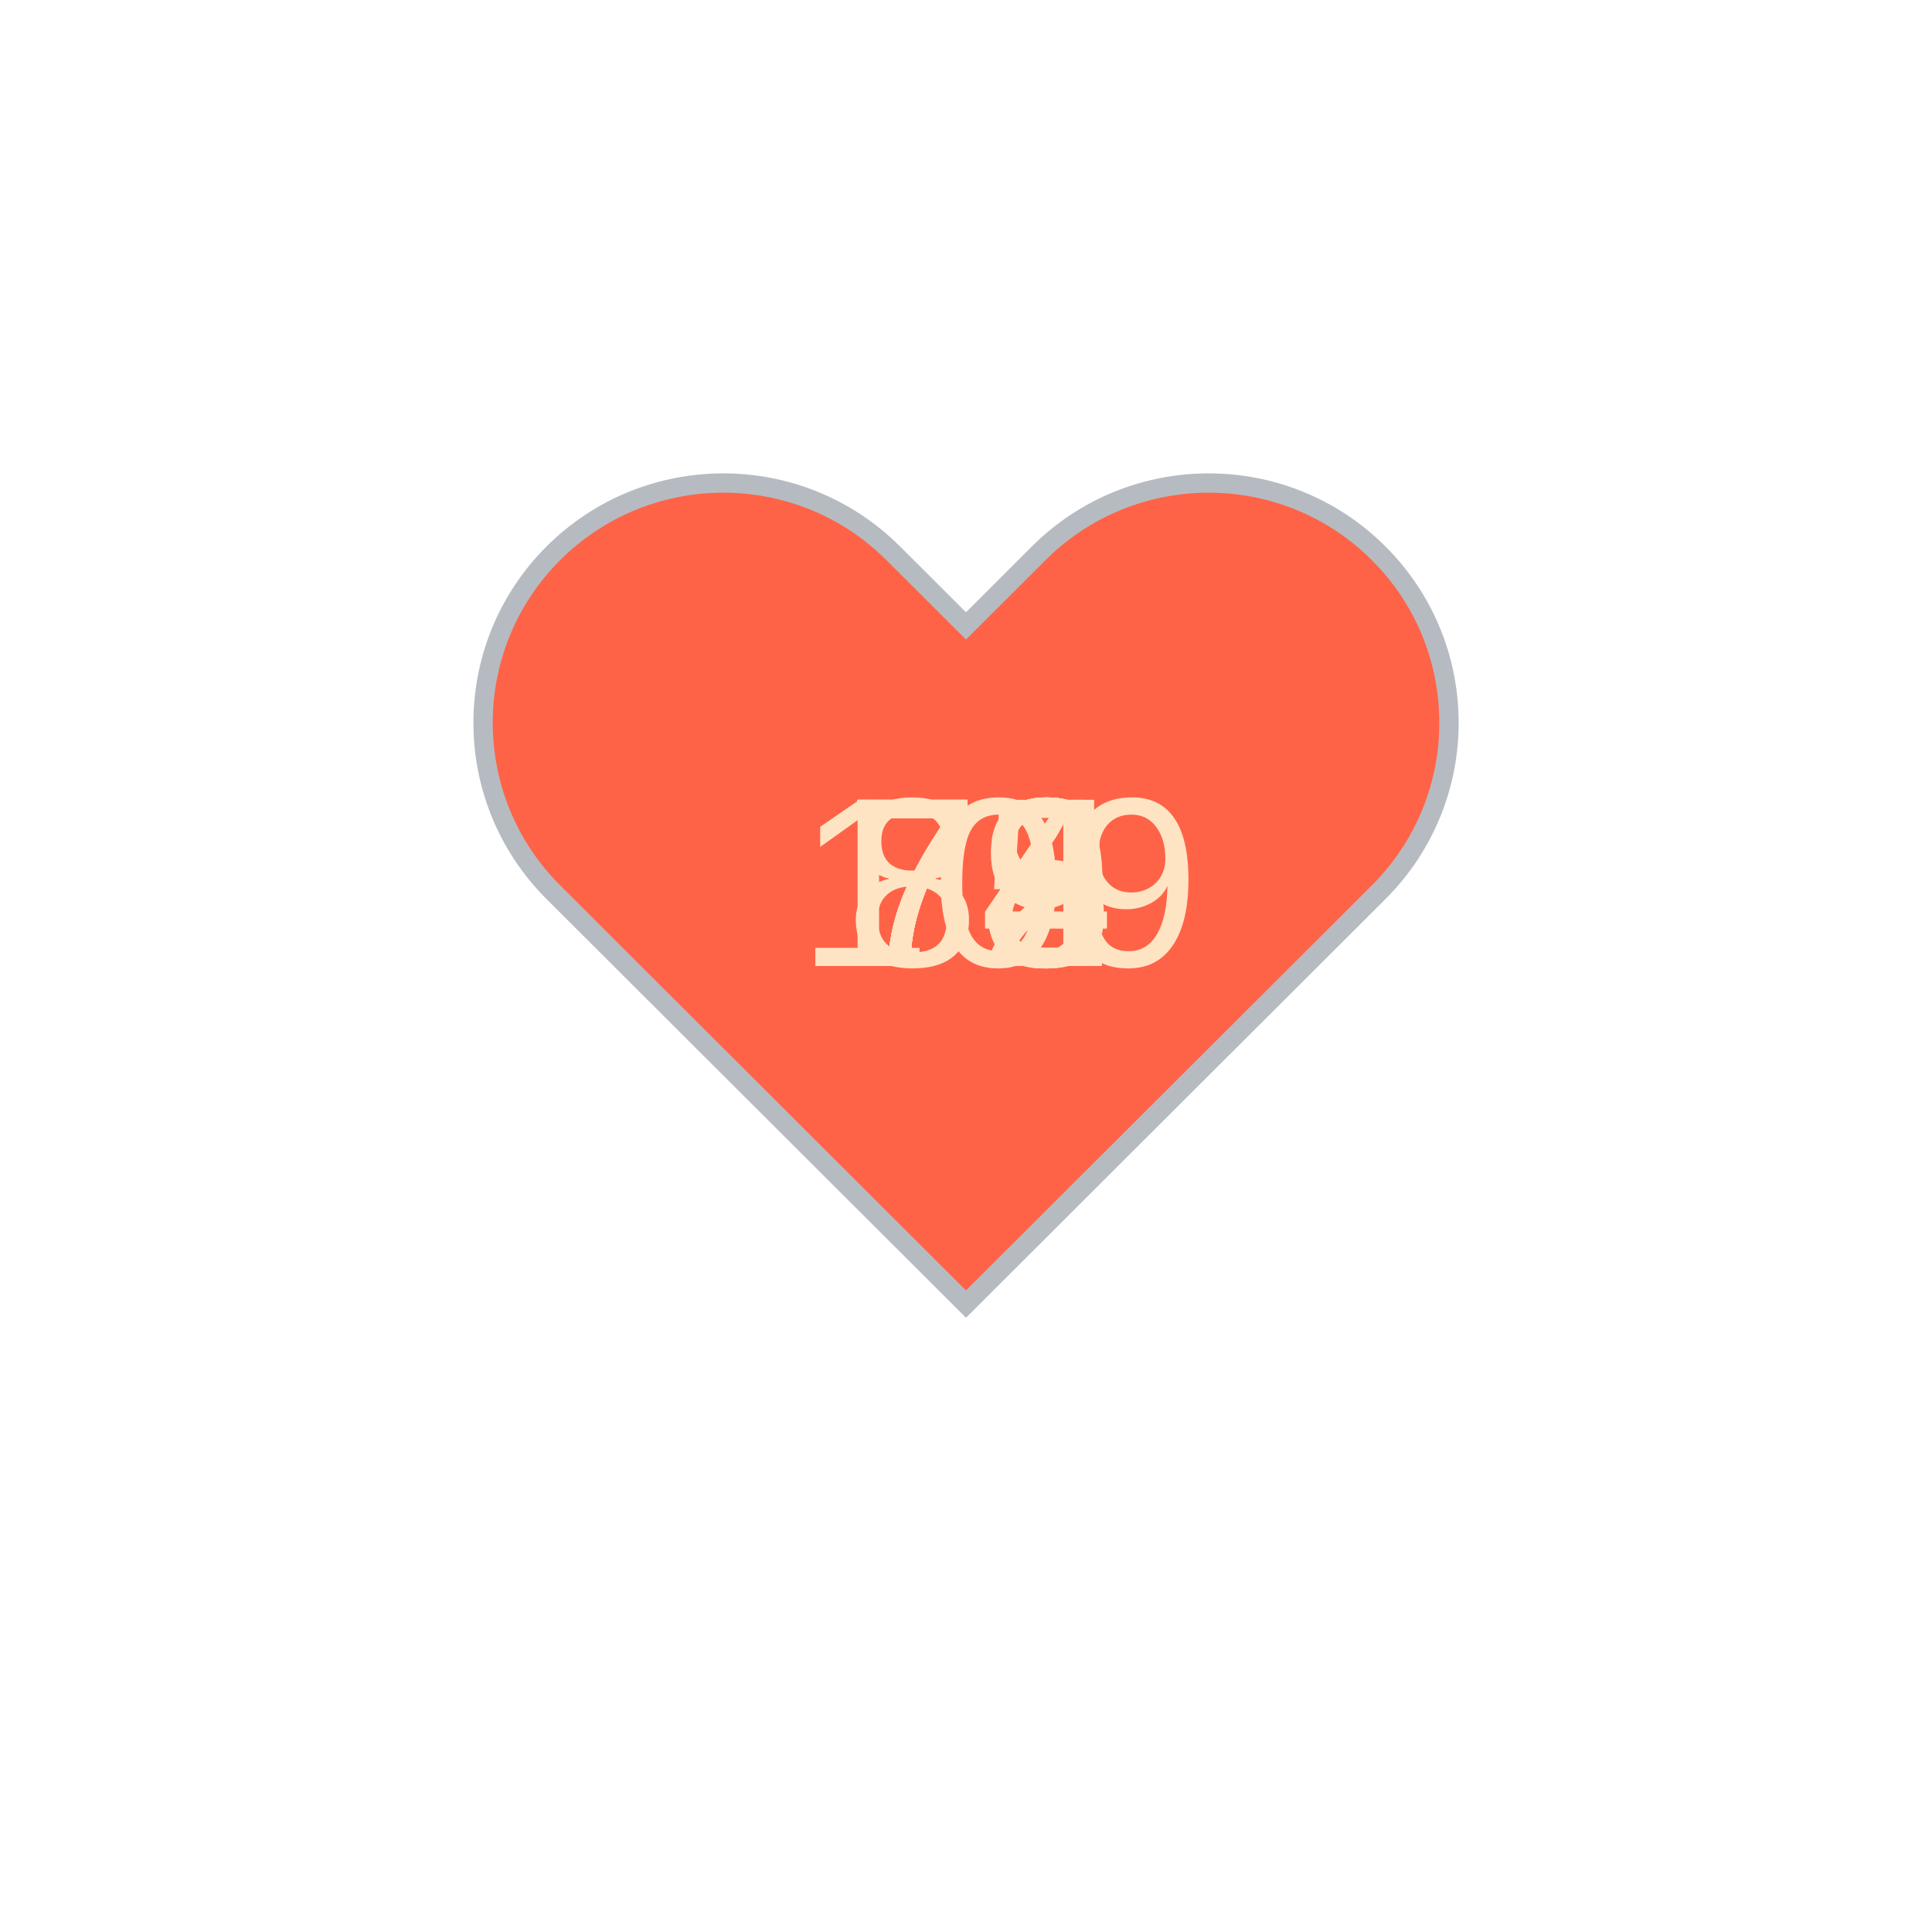
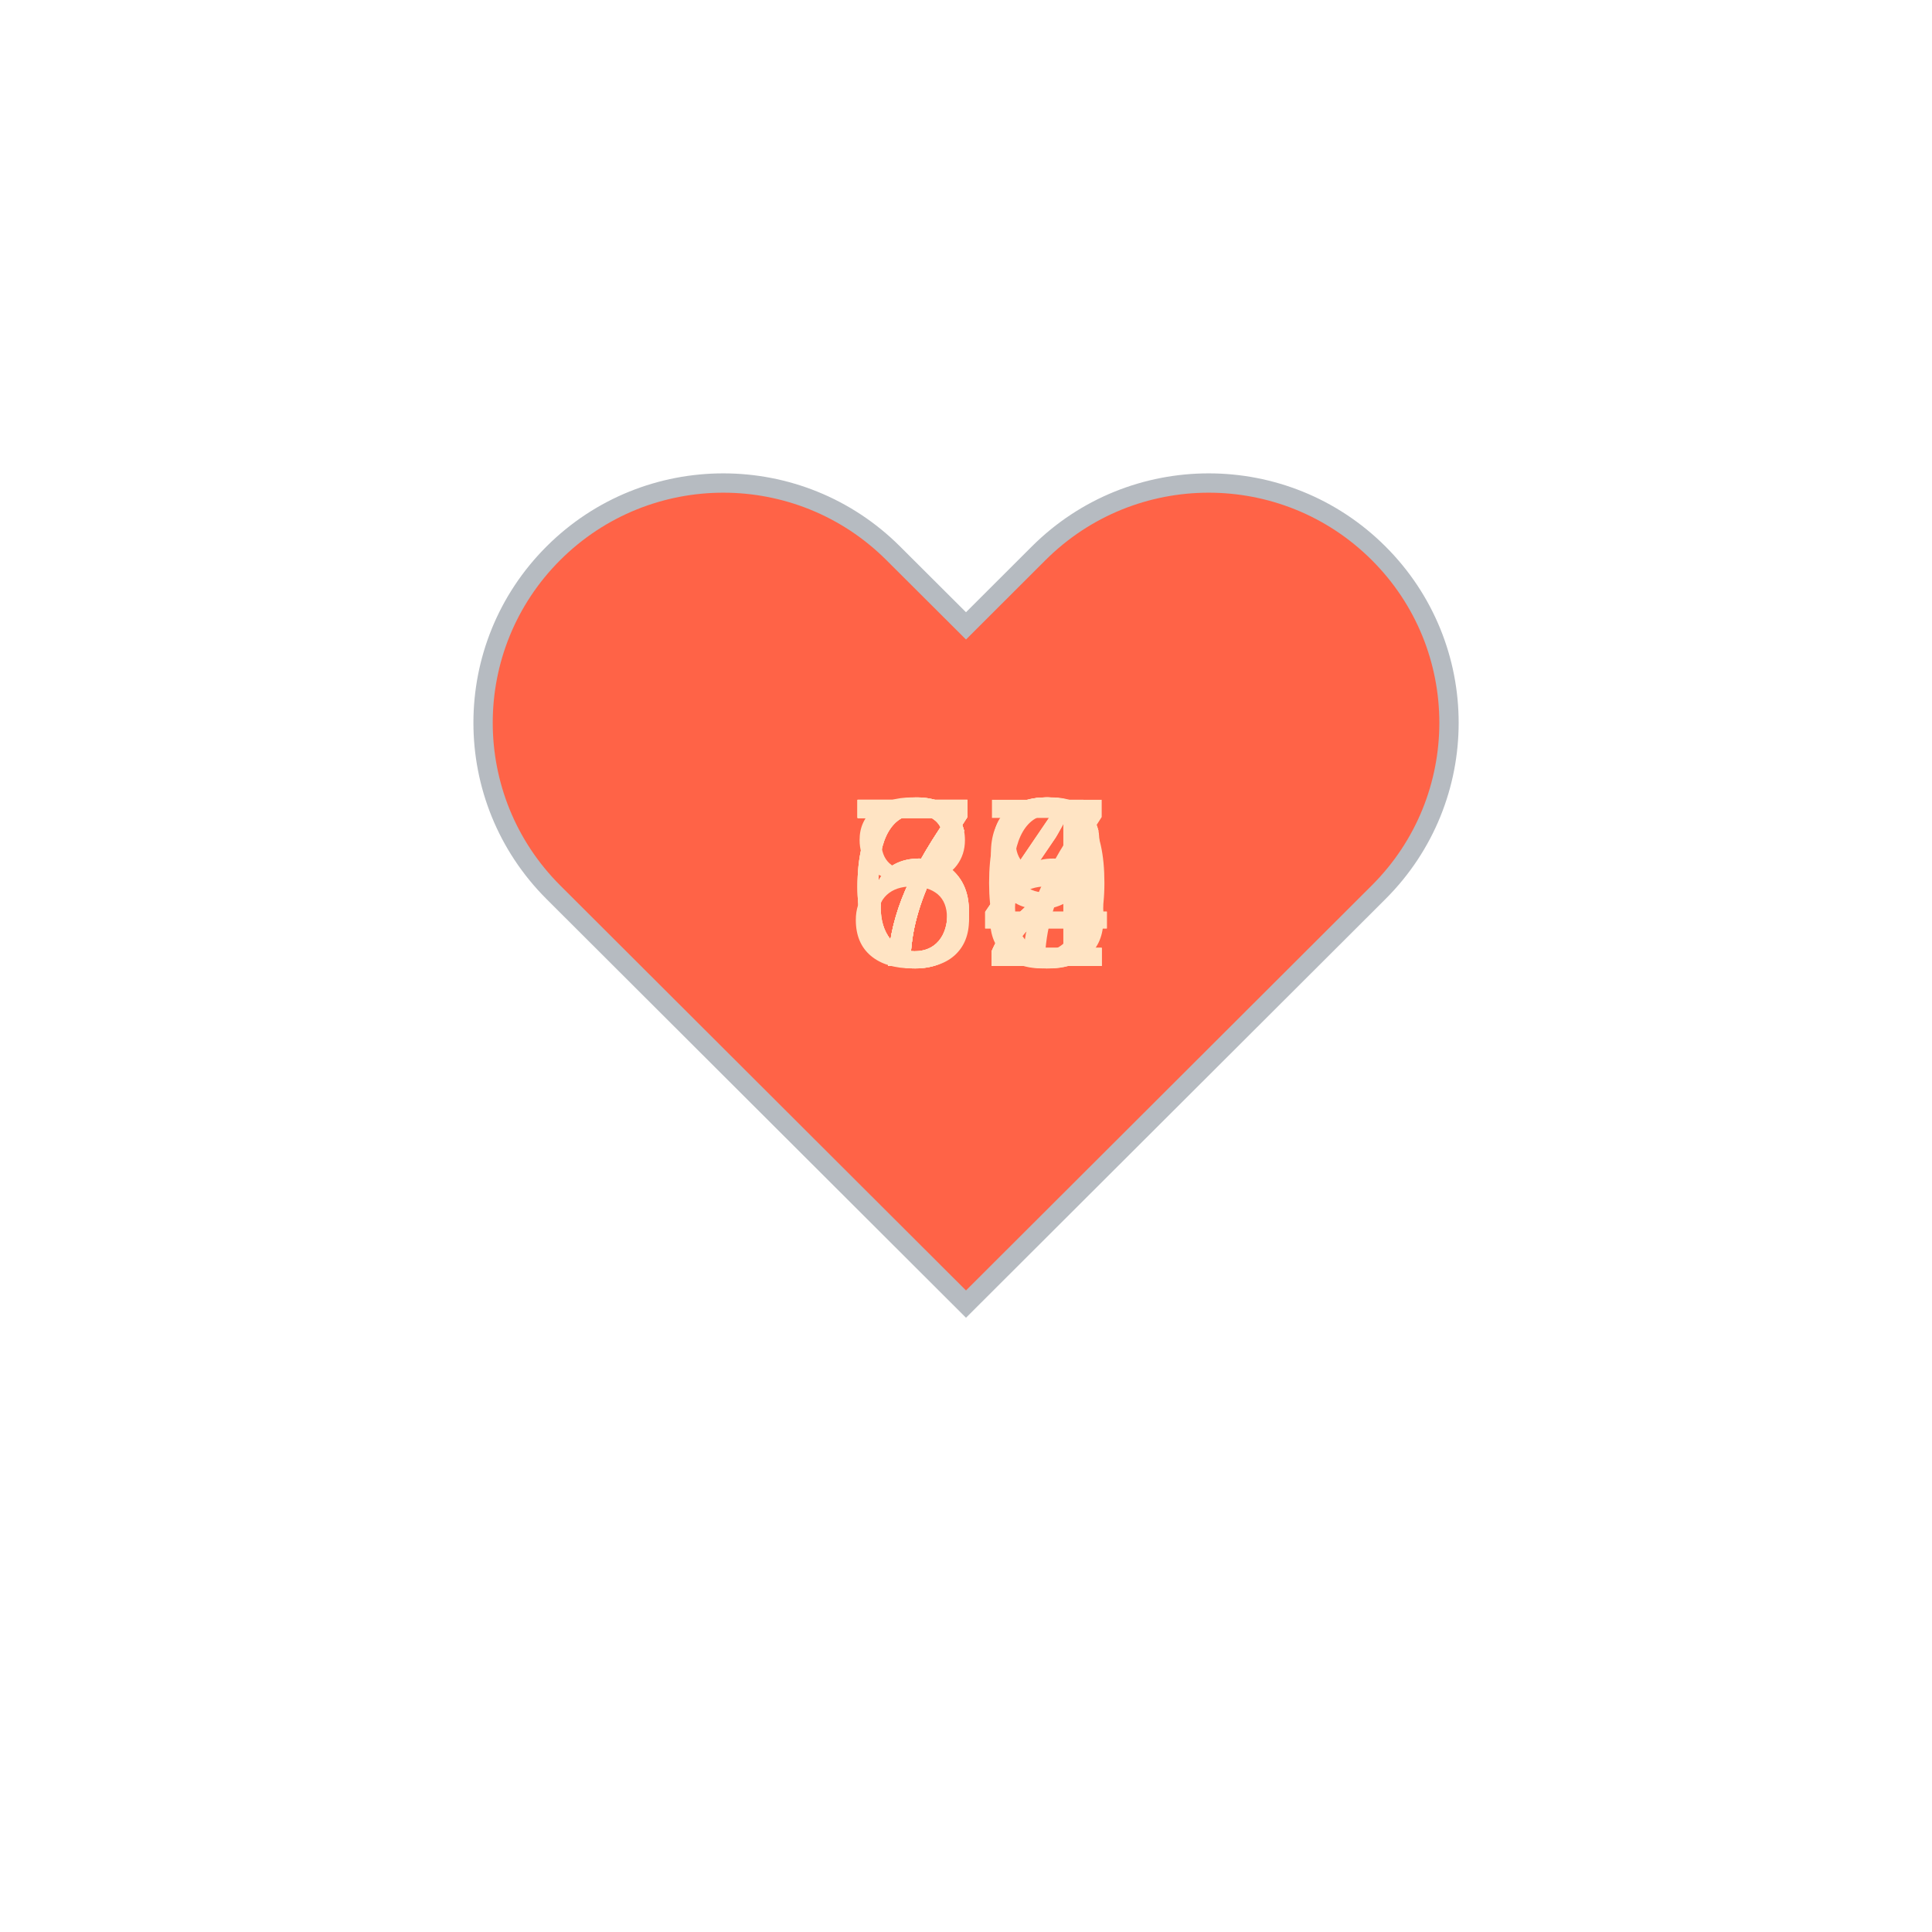
<svg xmlns="http://www.w3.org/2000/svg" baseProfile="full" height="150" version="1.1" viewBox="0,0,200,200" width="150">
  <defs />
  <g transform="translate(100 100)">
    <path d="M92.71,7.27L92.71,7.27c-9.71-9.69-25.46-9.69-35.18,0L50,14.79l-7.54-7.52C32.75-2.42,17-2.42,7.29,7.27v0 c-9.71,9.69-9.71,25.41,0,35.1L50,85l42.71-42.63C102.43,32.68,102.43,16.96,92.71,7.27z" fill="tomato" stroke="#B6BBC1" stroke-width="2" transform="translate(-50 -50)" />
    <animateTransform additive="sum" attributeName="transform" dur="1.2s" repeatCount="indefinite" type="scale" values="1; 1.5; 1.25; 1.5; 1.5; 1;" />
    <text fill="bisque" style="font-size:25px; font-family:Arial" transform="translate(-12.5 0)">72<animate attributeName="visibility" dur="12.0s" keyTimes="0;0.1;0.2;0.3;0.4;0.5;0.6;0.7;0.8;0.9;1.0" repeatCount="indefinite" values="visible;hidden;hidden;hidden;hidden;hidden;hidden;hidden;hidden;hidden;hidden" />
    </text>
-     <text fill="bisque" style="font-size:25px; font-family:Arial" transform="translate(-12.5 0)">78<animate attributeName="visibility" dur="12.0s" keyTimes="0;0.1;0.2;0.3;0.4;0.5;0.6;0.7;0.8;0.9;1.0" repeatCount="indefinite" values="hidden;visible;hidden;hidden;hidden;hidden;hidden;hidden;hidden;hidden;hidden" />
+     <text fill="bisque" style="font-size:25px; font-family:Arial" transform="translate(-12.5 0)">79<animate attributeName="visibility" dur="12.0s" keyTimes="0;0.1;0.2;0.3;0.4;0.5;0.6;0.7;0.8;0.9;1.0" repeatCount="indefinite" values="hidden;visible;hidden;hidden;hidden;hidden;hidden;hidden;hidden;hidden;hidden" />
    </text>
-     <text fill="bisque" style="font-size:25px; font-family:Arial" transform="translate(-12.5 0)">74<animate attributeName="visibility" dur="12.0s" keyTimes="0;0.1;0.2;0.3;0.4;0.5;0.6;0.7;0.8;0.9;1.0" repeatCount="indefinite" values="hidden;hidden;visible;hidden;hidden;hidden;hidden;hidden;hidden;hidden;hidden" />
+     <text fill="bisque" style="font-size:25px; font-family:Arial" transform="translate(-12.5 0)">66<animate attributeName="visibility" dur="12.0s" keyTimes="0;0.1;0.2;0.3;0.4;0.5;0.6;0.7;0.8;0.9;1.0" repeatCount="indefinite" values="hidden;hidden;visible;hidden;hidden;hidden;hidden;hidden;hidden;hidden;hidden" />
    </text>
-     <text fill="bisque" style="font-size:25px; font-family:Arial" transform="translate(-12.5 0)">84<animate attributeName="visibility" dur="12.0s" keyTimes="0;0.1;0.2;0.3;0.4;0.5;0.6;0.7;0.8;0.9;1.0" repeatCount="indefinite" values="hidden;hidden;hidden;visible;hidden;hidden;hidden;hidden;hidden;hidden;hidden" />
+     <text fill="bisque" style="font-size:25px; font-family:Arial" transform="translate(-12.5 0)">72<animate attributeName="visibility" dur="12.0s" keyTimes="0;0.1;0.2;0.3;0.4;0.5;0.6;0.7;0.8;0.9;1.0" repeatCount="indefinite" values="hidden;hidden;hidden;visible;hidden;hidden;hidden;hidden;hidden;hidden;hidden" />
    </text>
-     <text fill="bisque" style="font-size:25px; font-family:Arial" transform="translate(-12.5 0)">73<animate attributeName="visibility" dur="12.0s" keyTimes="0;0.1;0.2;0.3;0.4;0.5;0.6;0.7;0.8;0.9;1.0" repeatCount="indefinite" values="hidden;hidden;hidden;hidden;visible;hidden;hidden;hidden;hidden;hidden;hidden" />
+     <text fill="bisque" style="font-size:25px; font-family:Arial" transform="translate(-12.5 0)">74<animate attributeName="visibility" dur="12.0s" keyTimes="0;0.1;0.2;0.3;0.4;0.5;0.6;0.7;0.8;0.9;1.0" repeatCount="indefinite" values="hidden;hidden;hidden;hidden;visible;hidden;hidden;hidden;hidden;hidden;hidden" />
    </text>
-     <text fill="bisque" style="font-size:25px; font-family:Arial" transform="translate(-12.5 0)">75<animate attributeName="visibility" dur="12.0s" keyTimes="0;0.1;0.2;0.3;0.4;0.5;0.6;0.7;0.8;0.9;1.0" repeatCount="indefinite" values="hidden;hidden;hidden;hidden;hidden;visible;hidden;hidden;hidden;hidden;hidden" />
+     <text fill="bisque" style="font-size:25px; font-family:Arial" transform="translate(-12.5 0)">74<animate attributeName="visibility" dur="12.0s" keyTimes="0;0.1;0.2;0.3;0.4;0.5;0.6;0.7;0.8;0.9;1.0" repeatCount="indefinite" values="hidden;hidden;hidden;hidden;hidden;visible;hidden;hidden;hidden;hidden;hidden" />
    </text>
-     <text fill="bisque" style="font-size:25px; font-family:Arial" transform="translate(-12.5 0)">72<animate attributeName="visibility" dur="12.0s" keyTimes="0;0.1;0.2;0.3;0.4;0.5;0.6;0.7;0.8;0.9;1.0" repeatCount="indefinite" values="hidden;hidden;hidden;hidden;hidden;hidden;visible;hidden;hidden;hidden;hidden" />
+     <text fill="bisque" style="font-size:25px; font-family:Arial" transform="translate(-12.5 0)">67<animate attributeName="visibility" dur="12.0s" keyTimes="0;0.1;0.2;0.3;0.4;0.5;0.6;0.7;0.8;0.9;1.0" repeatCount="indefinite" values="hidden;hidden;hidden;hidden;hidden;hidden;visible;hidden;hidden;hidden;hidden" />
    </text>
-     <text fill="bisque" style="font-size:25px; font-family:Arial" transform="translate(-12.5 0)">79<animate attributeName="visibility" dur="12.0s" keyTimes="0;0.1;0.2;0.3;0.4;0.5;0.6;0.7;0.8;0.9;1.0" repeatCount="indefinite" values="hidden;hidden;hidden;hidden;hidden;hidden;hidden;visible;hidden;hidden;hidden" />
+     <text fill="bisque" style="font-size:25px; font-family:Arial" transform="translate(-12.5 0)">68<animate attributeName="visibility" dur="12.0s" keyTimes="0;0.1;0.2;0.3;0.4;0.5;0.6;0.7;0.8;0.9;1.0" repeatCount="indefinite" values="hidden;hidden;hidden;hidden;hidden;hidden;hidden;visible;hidden;hidden;hidden" />
    </text>
    <text fill="bisque" style="font-size:25px; font-family:Arial" transform="translate(-12.5 0)">72<animate attributeName="visibility" dur="12.0s" keyTimes="0;0.1;0.2;0.3;0.4;0.5;0.6;0.7;0.8;0.9;1.0" repeatCount="indefinite" values="hidden;hidden;hidden;hidden;hidden;hidden;hidden;hidden;visible;hidden;hidden" />
    </text>
-     <text fill="bisque" style="font-size:25px; font-family:Arial" transform="translate(-17.5 0)">109<animate attributeName="visibility" dur="12.0s" keyTimes="0;0.1;0.2;0.3;0.4;0.5;0.6;0.7;0.8;0.9;1.0" repeatCount="indefinite" values="hidden;hidden;hidden;hidden;hidden;hidden;hidden;hidden;hidden;visible;hidden" />
+     <text fill="bisque" style="font-size:25px; font-family:Arial" transform="translate(-12.5 0)">80<animate attributeName="visibility" dur="12.0s" keyTimes="0;0.1;0.2;0.3;0.4;0.5;0.6;0.7;0.8;0.9;1.0" repeatCount="indefinite" values="hidden;hidden;hidden;hidden;hidden;hidden;hidden;hidden;hidden;visible;hidden" />
    </text>
  </g>
</svg>
